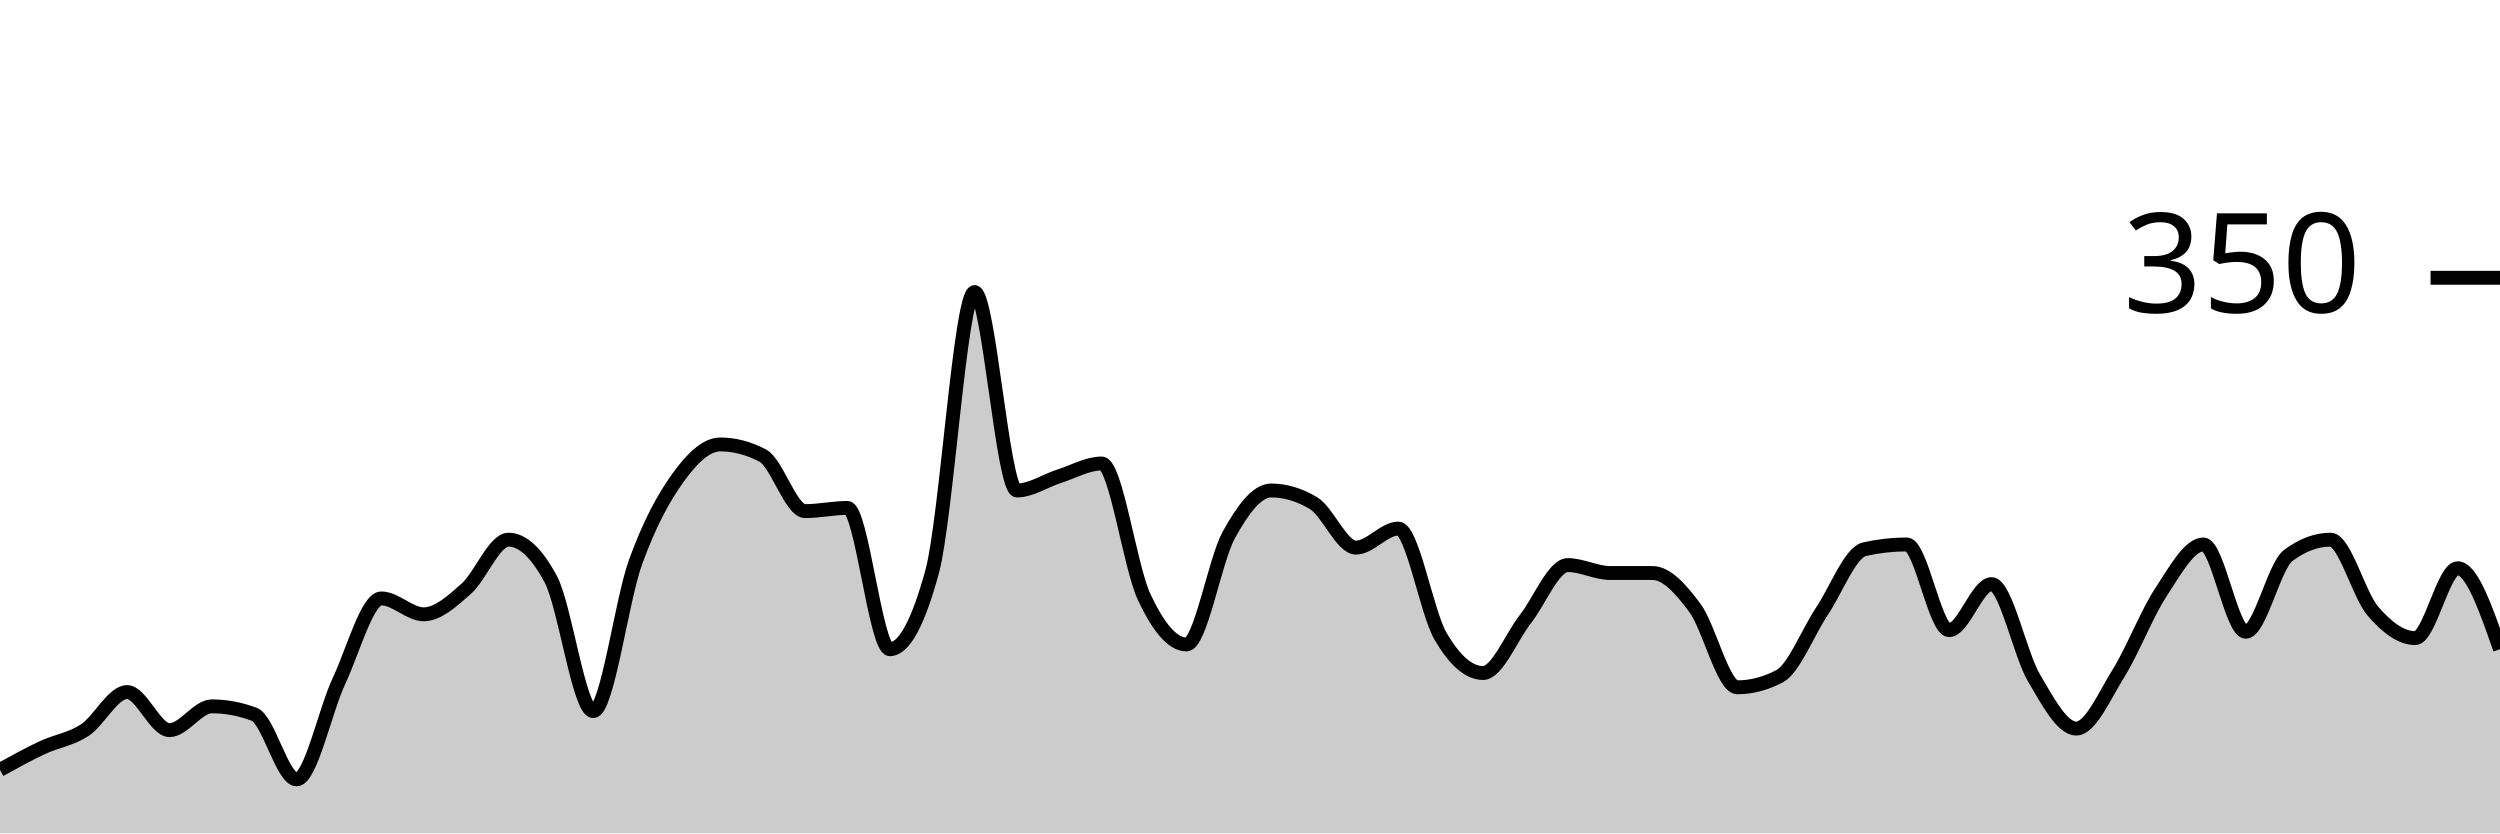
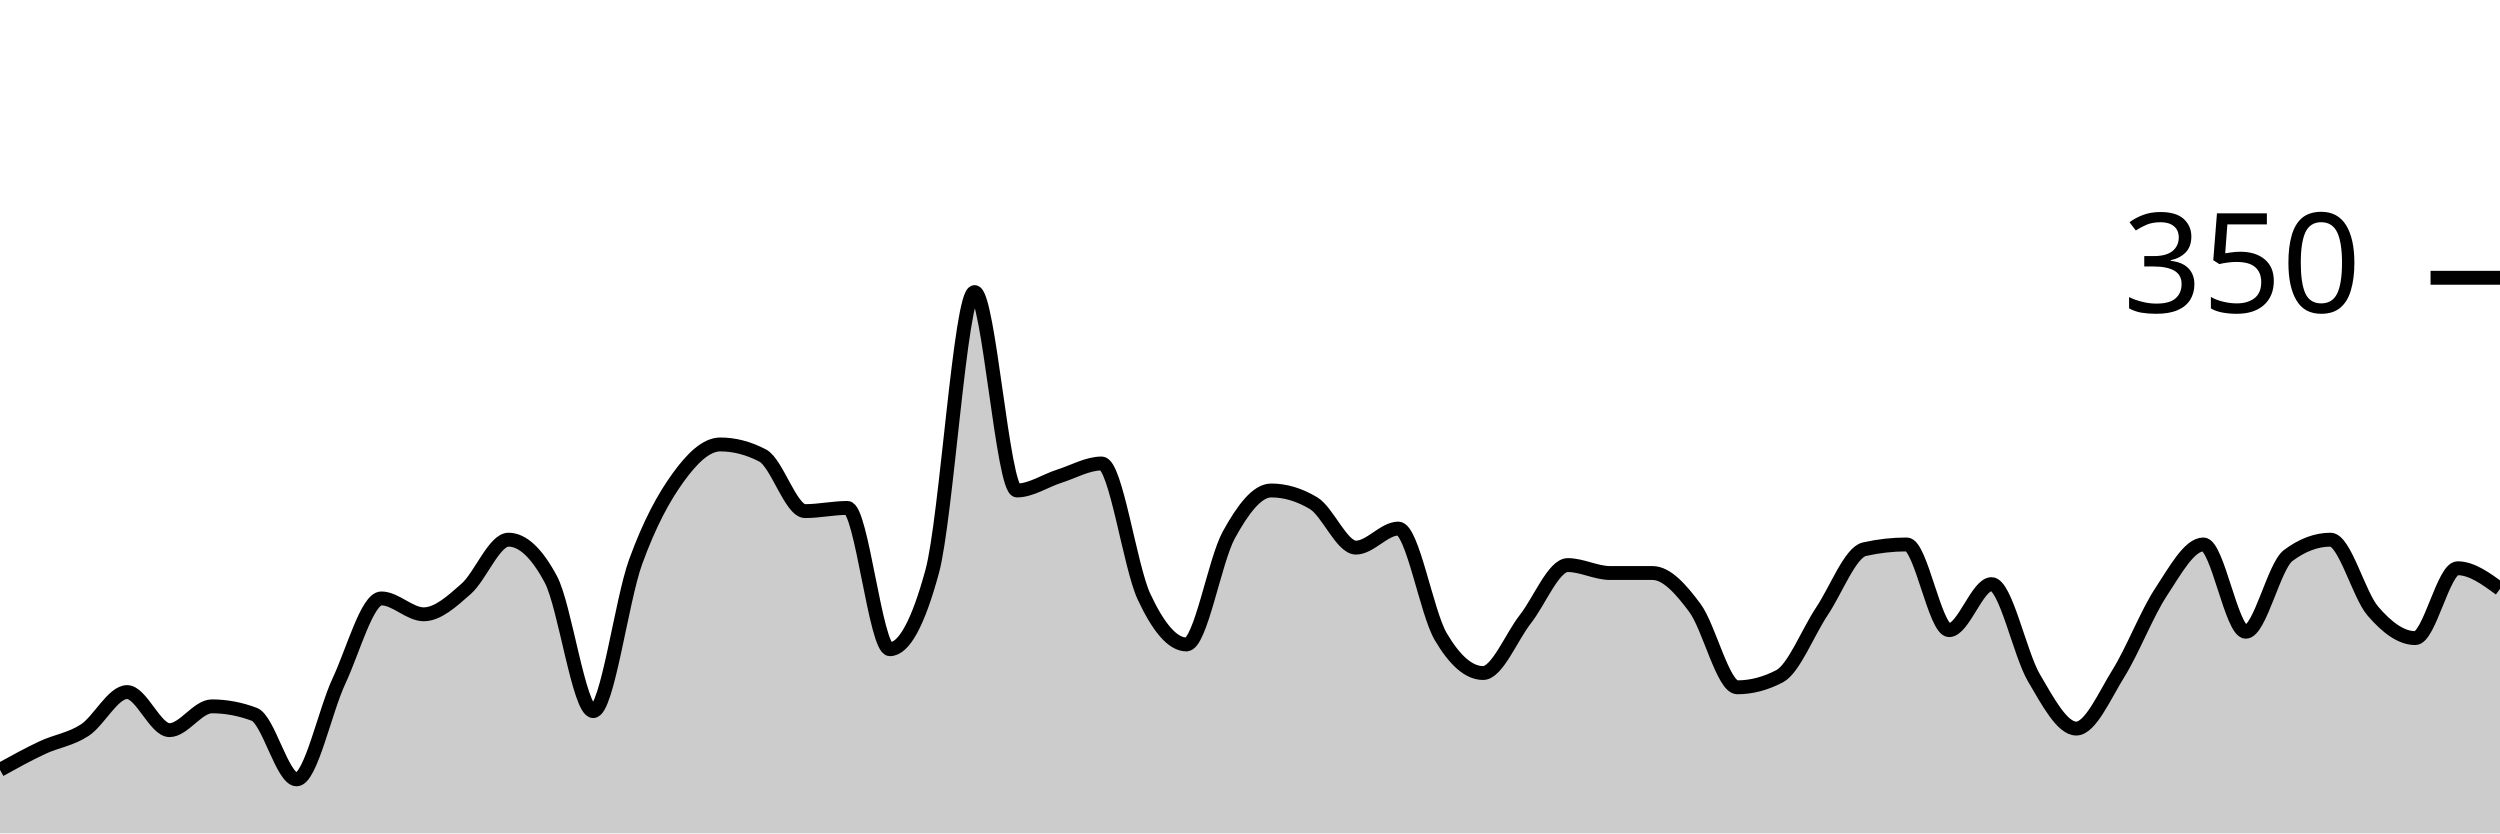
<svg xmlns="http://www.w3.org/2000/svg" viewBox="0 0 180 60">
  <g transform="translate(0,20)">
-     <path class="area" fill="rgba(0, 0, 0, 0.2)" d="M0,35.429C1.017,34.867,2.034,34.305,3.051,33.829C4.068,33.352,5.085,33.238,6.102,32.571C7.119,31.905,8.136,29.829,9.153,29.829C10.169,29.829,11.186,32.571,12.203,32.571C13.22,32.571,14.237,30.857,15.254,30.857C16.271,30.857,17.288,31.048,18.305,31.429C19.322,31.81,20.339,36.114,21.356,36.114C22.373,36.114,23.39,31.2,24.407,29.029C25.424,26.857,26.441,23.086,27.458,23.086C28.475,23.086,29.492,24.229,30.508,24.229C31.525,24.229,32.542,23.295,33.559,22.4C34.576,21.505,35.593,18.857,36.61,18.857C37.627,18.857,38.644,19.81,39.661,21.714C40.678,23.619,41.695,31.2,42.712,31.2C43.729,31.2,44.746,23.257,45.763,20.457C46.78,17.657,47.797,15.81,48.814,14.4C49.831,12.99,50.847,12,51.864,12C52.881,12,53.898,12.267,54.915,12.8C55.932,13.333,56.949,16.8,57.966,16.8C58.983,16.8,60,16.571,61.017,16.571C62.034,16.571,63.051,26.743,64.068,26.743C65.085,26.743,66.102,24.876,67.119,21.143C68.136,17.41,69.153,1.029,70.169,1.029C71.186,1.029,72.203,15.314,73.22,15.314C74.237,15.314,75.254,14.61,76.271,14.286C77.288,13.962,78.305,13.371,79.322,13.371C80.339,13.371,81.356,20.8,82.373,22.971C83.39,25.143,84.407,26.4,85.424,26.4C86.441,26.4,87.458,20.362,88.475,18.514C89.492,16.667,90.508,15.314,91.525,15.314C92.542,15.314,93.559,15.619,94.576,16.229C95.593,16.838,96.61,19.429,97.627,19.429C98.644,19.429,99.661,18.057,100.678,18.057C101.695,18.057,102.712,24.095,103.729,25.829C104.746,27.562,105.763,28.457,106.78,28.457C107.797,28.457,108.814,25.867,109.831,24.571C110.847,23.276,111.864,20.686,112.881,20.686C113.898,20.686,114.915,21.257,115.932,21.257C116.949,21.257,117.966,21.257,118.983,21.257C120,21.257,121.017,22.4,122.034,23.771C123.051,25.143,124.068,29.486,125.085,29.486C126.102,29.486,127.119,29.219,128.136,28.686C129.153,28.152,130.169,25.524,131.186,24C132.203,22.476,133.22,19.771,134.237,19.543C135.254,19.314,136.271,19.2,137.288,19.2C138.305,19.2,139.322,25.371,140.339,25.371C141.356,25.371,142.373,22.057,143.39,22.057C144.407,22.057,145.424,27.067,146.441,28.8C147.458,30.533,148.475,32.457,149.492,32.457C150.508,32.457,151.525,30.095,152.542,28.457C153.559,26.819,154.576,24.171,155.593,22.629C156.61,21.086,157.627,19.2,158.644,19.2C159.661,19.2,160.678,25.486,161.695,25.486C162.712,25.486,163.729,20.762,164.746,20C165.763,19.238,166.78,18.857,167.797,18.857C168.814,18.857,169.831,22.819,170.847,24C171.864,25.181,172.881,25.943,173.898,25.943C174.915,25.943,175.932,20.914,176.949,20.914C177.966,20.914,178.983,23.829,180,26.743L180,40C178.983,40,177.966,40,176.949,40C175.932,40,174.915,40,173.898,40C172.881,40,171.864,40,170.847,40C169.831,40,168.814,40,167.797,40C166.78,40,165.763,40,164.746,40C163.729,40,162.712,40,161.695,40C160.678,40,159.661,40,158.644,40C157.627,40,156.61,40,155.593,40C154.576,40,153.559,40,152.542,40C151.525,40,150.508,40,149.492,40C148.475,40,147.458,40,146.441,40C145.424,40,144.407,40,143.39,40C142.373,40,141.356,40,140.339,40C139.322,40,138.305,40,137.288,40C136.271,40,135.254,40,134.237,40C133.22,40,132.203,40,131.186,40C130.169,40,129.153,40,128.136,40C127.119,40,126.102,40,125.085,40C124.068,40,123.051,40,122.034,40C121.017,40,120,40,118.983,40C117.966,40,116.949,40,115.932,40C114.915,40,113.898,40,112.881,40C111.864,40,110.847,40,109.831,40C108.814,40,107.797,40,106.78,40C105.763,40,104.746,40,103.729,40C102.712,40,101.695,40,100.678,40C99.661,40,98.644,40,97.627,40C96.61,40,95.593,40,94.576,40C93.559,40,92.542,40,91.525,40C90.508,40,89.492,40,88.475,40C87.458,40,86.441,40,85.424,40C84.407,40,83.39,40,82.373,40C81.356,40,80.339,40,79.322,40C78.305,40,77.288,40,76.271,40C75.254,40,74.237,40,73.22,40C72.203,40,71.186,40,70.169,40C69.153,40,68.136,40,67.119,40C66.102,40,65.085,40,64.068,40C63.051,40,62.034,40,61.017,40C60,40,58.983,40,57.966,40C56.949,40,55.932,40,54.915,40C53.898,40,52.881,40,51.864,40C50.847,40,49.831,40,48.814,40C47.797,40,46.78,40,45.763,40C44.746,40,43.729,40,42.712,40C41.695,40,40.678,40,39.661,40C38.644,40,37.627,40,36.61,40C35.593,40,34.576,40,33.559,40C32.542,40,31.525,40,30.508,40C29.492,40,28.475,40,27.458,40C26.441,40,25.424,40,24.407,40C23.39,40,22.373,40,21.356,40C20.339,40,19.322,40,18.305,40C17.288,40,16.271,40,15.254,40C14.237,40,13.22,40,12.203,40C11.186,40,10.169,40,9.153,40C8.136,40,7.119,40,6.102,40C5.085,40,4.068,40,3.051,40C2.034,40,1.017,40,0,40Z" />
-     <path class="line" stroke="black" fill="none" d="M0,35.429C1.017,34.867,2.034,34.305,3.051,33.829C4.068,33.352,5.085,33.238,6.102,32.571C7.119,31.905,8.136,29.829,9.153,29.829C10.169,29.829,11.186,32.571,12.203,32.571C13.22,32.571,14.237,30.857,15.254,30.857C16.271,30.857,17.288,31.048,18.305,31.429C19.322,31.81,20.339,36.114,21.356,36.114C22.373,36.114,23.39,31.2,24.407,29.029C25.424,26.857,26.441,23.086,27.458,23.086C28.475,23.086,29.492,24.229,30.508,24.229C31.525,24.229,32.542,23.295,33.559,22.4C34.576,21.505,35.593,18.857,36.61,18.857C37.627,18.857,38.644,19.81,39.661,21.714C40.678,23.619,41.695,31.2,42.712,31.2C43.729,31.2,44.746,23.257,45.763,20.457C46.78,17.657,47.797,15.81,48.814,14.4C49.831,12.99,50.847,12,51.864,12C52.881,12,53.898,12.267,54.915,12.8C55.932,13.333,56.949,16.8,57.966,16.8C58.983,16.8,60,16.571,61.017,16.571C62.034,16.571,63.051,26.743,64.068,26.743C65.085,26.743,66.102,24.876,67.119,21.143C68.136,17.41,69.153,1.029,70.169,1.029C71.186,1.029,72.203,15.314,73.22,15.314C74.237,15.314,75.254,14.61,76.271,14.286C77.288,13.962,78.305,13.371,79.322,13.371C80.339,13.371,81.356,20.8,82.373,22.971C83.39,25.143,84.407,26.4,85.424,26.4C86.441,26.4,87.458,20.362,88.475,18.514C89.492,16.667,90.508,15.314,91.525,15.314C92.542,15.314,93.559,15.619,94.576,16.229C95.593,16.838,96.61,19.429,97.627,19.429C98.644,19.429,99.661,18.057,100.678,18.057C101.695,18.057,102.712,24.095,103.729,25.829C104.746,27.562,105.763,28.457,106.78,28.457C107.797,28.457,108.814,25.867,109.831,24.571C110.847,23.276,111.864,20.686,112.881,20.686C113.898,20.686,114.915,21.257,115.932,21.257C116.949,21.257,117.966,21.257,118.983,21.257C120,21.257,121.017,22.4,122.034,23.771C123.051,25.143,124.068,29.486,125.085,29.486C126.102,29.486,127.119,29.219,128.136,28.686C129.153,28.152,130.169,25.524,131.186,24C132.203,22.476,133.22,19.771,134.237,19.543C135.254,19.314,136.271,19.2,137.288,19.2C138.305,19.2,139.322,25.371,140.339,25.371C141.356,25.371,142.373,22.057,143.39,22.057C144.407,22.057,145.424,27.067,146.441,28.8C147.458,30.533,148.475,32.457,149.492,32.457C150.508,32.457,151.525,30.095,152.542,28.457C153.559,26.819,154.576,24.171,155.593,22.629C156.61,21.086,157.627,19.2,158.644,19.2C159.661,19.2,160.678,25.486,161.695,25.486C162.712,25.486,163.729,20.762,164.746,20C165.763,19.238,166.78,18.857,167.797,18.857C168.814,18.857,169.831,22.819,170.847,24C171.864,25.181,172.881,25.943,173.898,25.943C174.915,25.943,175.932,20.914,176.949,20.914C177.966,20.914,178.983,23.829,180,26.743" />
+     <path class="area" fill="rgba(0, 0, 0, 0.2)" d="M0,35.429C1.017,34.867,2.034,34.305,3.051,33.829C4.068,33.352,5.085,33.238,6.102,32.571C7.119,31.905,8.136,29.829,9.153,29.829C10.169,29.829,11.186,32.571,12.203,32.571C13.22,32.571,14.237,30.857,15.254,30.857C16.271,30.857,17.288,31.048,18.305,31.429C19.322,31.81,20.339,36.114,21.356,36.114C22.373,36.114,23.39,31.2,24.407,29.029C25.424,26.857,26.441,23.086,27.458,23.086C28.475,23.086,29.492,24.229,30.508,24.229C31.525,24.229,32.542,23.295,33.559,22.4C34.576,21.505,35.593,18.857,36.61,18.857C37.627,18.857,38.644,19.81,39.661,21.714C40.678,23.619,41.695,31.2,42.712,31.2C43.729,31.2,44.746,23.257,45.763,20.457C46.78,17.657,47.797,15.81,48.814,14.4C49.831,12.99,50.847,12,51.864,12C52.881,12,53.898,12.267,54.915,12.8C55.932,13.333,56.949,16.8,57.966,16.8C58.983,16.8,60,16.571,61.017,16.571C62.034,16.571,63.051,26.743,64.068,26.743C65.085,26.743,66.102,24.876,67.119,21.143C68.136,17.41,69.153,1.029,70.169,1.029C71.186,1.029,72.203,15.314,73.22,15.314C74.237,15.314,75.254,14.61,76.271,14.286C77.288,13.962,78.305,13.371,79.322,13.371C80.339,13.371,81.356,20.8,82.373,22.971C83.39,25.143,84.407,26.4,85.424,26.4C86.441,26.4,87.458,20.362,88.475,18.514C89.492,16.667,90.508,15.314,91.525,15.314C92.542,15.314,93.559,15.619,94.576,16.229C95.593,16.838,96.61,19.429,97.627,19.429C98.644,19.429,99.661,18.057,100.678,18.057C101.695,18.057,102.712,24.095,103.729,25.829C104.746,27.562,105.763,28.457,106.78,28.457C107.797,28.457,108.814,25.867,109.831,24.571C110.847,23.276,111.864,20.686,112.881,20.686C113.898,20.686,114.915,21.257,115.932,21.257C116.949,21.257,117.966,21.257,118.983,21.257C120,21.257,121.017,22.4,122.034,23.771C123.051,25.143,124.068,29.486,125.085,29.486C126.102,29.486,127.119,29.219,128.136,28.686C129.153,28.152,130.169,25.524,131.186,24C132.203,22.476,133.22,19.771,134.237,19.543C135.254,19.314,136.271,19.2,137.288,19.2C138.305,19.2,139.322,25.371,140.339,25.371C141.356,25.371,142.373,22.057,143.39,22.057C144.407,22.057,145.424,27.067,146.441,28.8C147.458,30.533,148.475,32.457,149.492,32.457C150.508,32.457,151.525,30.095,152.542,28.457C153.559,26.819,154.576,24.171,155.593,22.629C156.61,21.086,157.627,19.2,158.644,19.2C159.661,19.2,160.678,25.486,161.695,25.486C162.712,25.486,163.729,20.762,164.746,20C165.763,19.238,166.78,18.857,167.797,18.857C168.814,18.857,169.831,22.819,170.847,24C171.864,25.181,172.881,25.943,173.898,25.943C174.915,25.943,175.932,20.914,176.949,20.914C177.966,20.914,178.983,21.657,180,22.4L180,40C178.983,40,177.966,40,176.949,40C175.932,40,174.915,40,173.898,40C172.881,40,171.864,40,170.847,40C169.831,40,168.814,40,167.797,40C166.78,40,165.763,40,164.746,40C163.729,40,162.712,40,161.695,40C160.678,40,159.661,40,158.644,40C157.627,40,156.61,40,155.593,40C154.576,40,153.559,40,152.542,40C151.525,40,150.508,40,149.492,40C148.475,40,147.458,40,146.441,40C145.424,40,144.407,40,143.39,40C142.373,40,141.356,40,140.339,40C139.322,40,138.305,40,137.288,40C136.271,40,135.254,40,134.237,40C133.22,40,132.203,40,131.186,40C130.169,40,129.153,40,128.136,40C127.119,40,126.102,40,125.085,40C124.068,40,123.051,40,122.034,40C121.017,40,120,40,118.983,40C117.966,40,116.949,40,115.932,40C114.915,40,113.898,40,112.881,40C111.864,40,110.847,40,109.831,40C108.814,40,107.797,40,106.78,40C105.763,40,104.746,40,103.729,40C102.712,40,101.695,40,100.678,40C99.661,40,98.644,40,97.627,40C96.61,40,95.593,40,94.576,40C93.559,40,92.542,40,91.525,40C90.508,40,89.492,40,88.475,40C87.458,40,86.441,40,85.424,40C84.407,40,83.39,40,82.373,40C81.356,40,80.339,40,79.322,40C78.305,40,77.288,40,76.271,40C75.254,40,74.237,40,73.22,40C72.203,40,71.186,40,70.169,40C69.153,40,68.136,40,67.119,40C66.102,40,65.085,40,64.068,40C63.051,40,62.034,40,61.017,40C60,40,58.983,40,57.966,40C56.949,40,55.932,40,54.915,40C53.898,40,52.881,40,51.864,40C50.847,40,49.831,40,48.814,40C47.797,40,46.78,40,45.763,40C44.746,40,43.729,40,42.712,40C41.695,40,40.678,40,39.661,40C38.644,40,37.627,40,36.61,40C35.593,40,34.576,40,33.559,40C32.542,40,31.525,40,30.508,40C29.492,40,28.475,40,27.458,40C26.441,40,25.424,40,24.407,40C23.39,40,22.373,40,21.356,40C20.339,40,19.322,40,18.305,40C17.288,40,16.271,40,15.254,40C14.237,40,13.22,40,12.203,40C11.186,40,10.169,40,9.153,40C8.136,40,7.119,40,6.102,40C5.085,40,4.068,40,3.051,40C2.034,40,1.017,40,0,40Z" />
+     <path class="line" stroke="black" fill="none" d="M0,35.429C1.017,34.867,2.034,34.305,3.051,33.829C4.068,33.352,5.085,33.238,6.102,32.571C7.119,31.905,8.136,29.829,9.153,29.829C10.169,29.829,11.186,32.571,12.203,32.571C13.22,32.571,14.237,30.857,15.254,30.857C16.271,30.857,17.288,31.048,18.305,31.429C19.322,31.81,20.339,36.114,21.356,36.114C22.373,36.114,23.39,31.2,24.407,29.029C25.424,26.857,26.441,23.086,27.458,23.086C28.475,23.086,29.492,24.229,30.508,24.229C31.525,24.229,32.542,23.295,33.559,22.4C34.576,21.505,35.593,18.857,36.61,18.857C37.627,18.857,38.644,19.81,39.661,21.714C40.678,23.619,41.695,31.2,42.712,31.2C43.729,31.2,44.746,23.257,45.763,20.457C46.78,17.657,47.797,15.81,48.814,14.4C49.831,12.99,50.847,12,51.864,12C52.881,12,53.898,12.267,54.915,12.8C55.932,13.333,56.949,16.8,57.966,16.8C58.983,16.8,60,16.571,61.017,16.571C62.034,16.571,63.051,26.743,64.068,26.743C65.085,26.743,66.102,24.876,67.119,21.143C68.136,17.41,69.153,1.029,70.169,1.029C71.186,1.029,72.203,15.314,73.22,15.314C74.237,15.314,75.254,14.61,76.271,14.286C77.288,13.962,78.305,13.371,79.322,13.371C80.339,13.371,81.356,20.8,82.373,22.971C83.39,25.143,84.407,26.4,85.424,26.4C86.441,26.4,87.458,20.362,88.475,18.514C89.492,16.667,90.508,15.314,91.525,15.314C92.542,15.314,93.559,15.619,94.576,16.229C95.593,16.838,96.61,19.429,97.627,19.429C98.644,19.429,99.661,18.057,100.678,18.057C101.695,18.057,102.712,24.095,103.729,25.829C104.746,27.562,105.763,28.457,106.78,28.457C107.797,28.457,108.814,25.867,109.831,24.571C110.847,23.276,111.864,20.686,112.881,20.686C113.898,20.686,114.915,21.257,115.932,21.257C116.949,21.257,117.966,21.257,118.983,21.257C120,21.257,121.017,22.4,122.034,23.771C123.051,25.143,124.068,29.486,125.085,29.486C126.102,29.486,127.119,29.219,128.136,28.686C129.153,28.152,130.169,25.524,131.186,24C132.203,22.476,133.22,19.771,134.237,19.543C135.254,19.314,136.271,19.2,137.288,19.2C138.305,19.2,139.322,25.371,140.339,25.371C141.356,25.371,142.373,22.057,143.39,22.057C144.407,22.057,145.424,27.067,146.441,28.8C147.458,30.533,148.475,32.457,149.492,32.457C150.508,32.457,151.525,30.095,152.542,28.457C153.559,26.819,154.576,24.171,155.593,22.629C156.61,21.086,157.627,19.2,158.644,19.2C159.661,19.2,160.678,25.486,161.695,25.486C162.712,25.486,163.729,20.762,164.746,20C165.763,19.238,166.78,18.857,167.797,18.857C168.814,18.857,169.831,22.819,170.847,24C171.864,25.181,172.881,25.943,173.898,25.943C174.915,25.943,175.932,20.914,176.949,20.914C177.966,20.914,178.983,21.657,180,22.4" />
    <path class="axis-ceiling" stroke-width="1" stroke="black" fill="none" d="M175,0L180,0" />
    <text class="axis-ceiling-label" font-family="sans-serif" text-anchor="end" font-size="10px" x="170" y="2.5">350</text>
  </g>
</svg>
